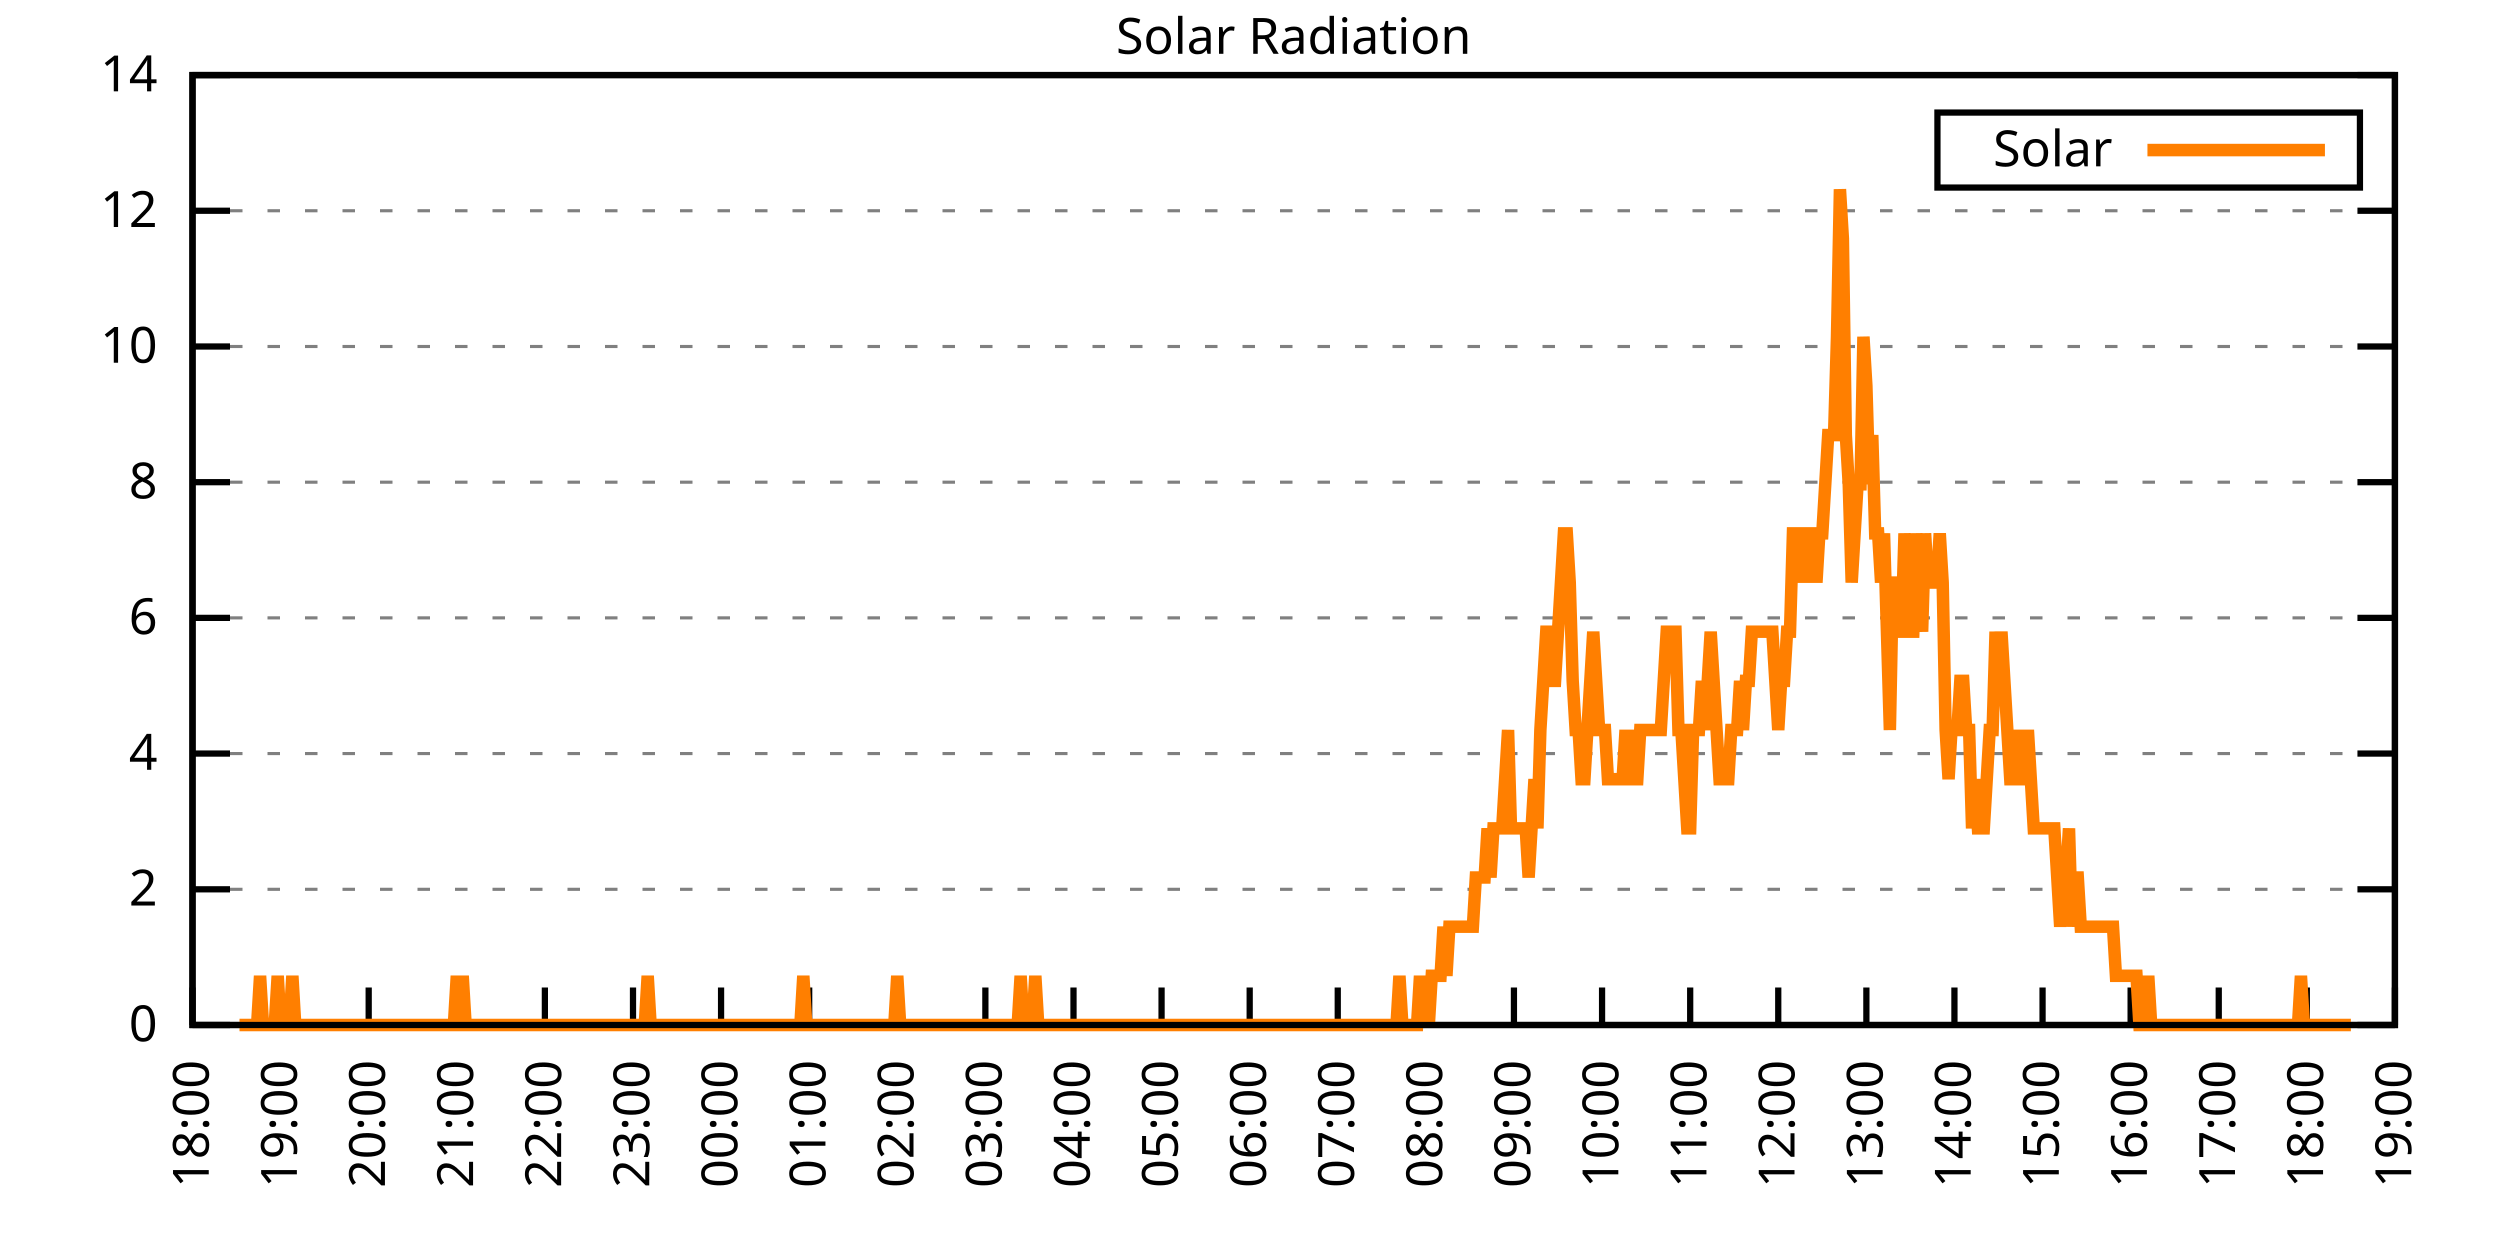
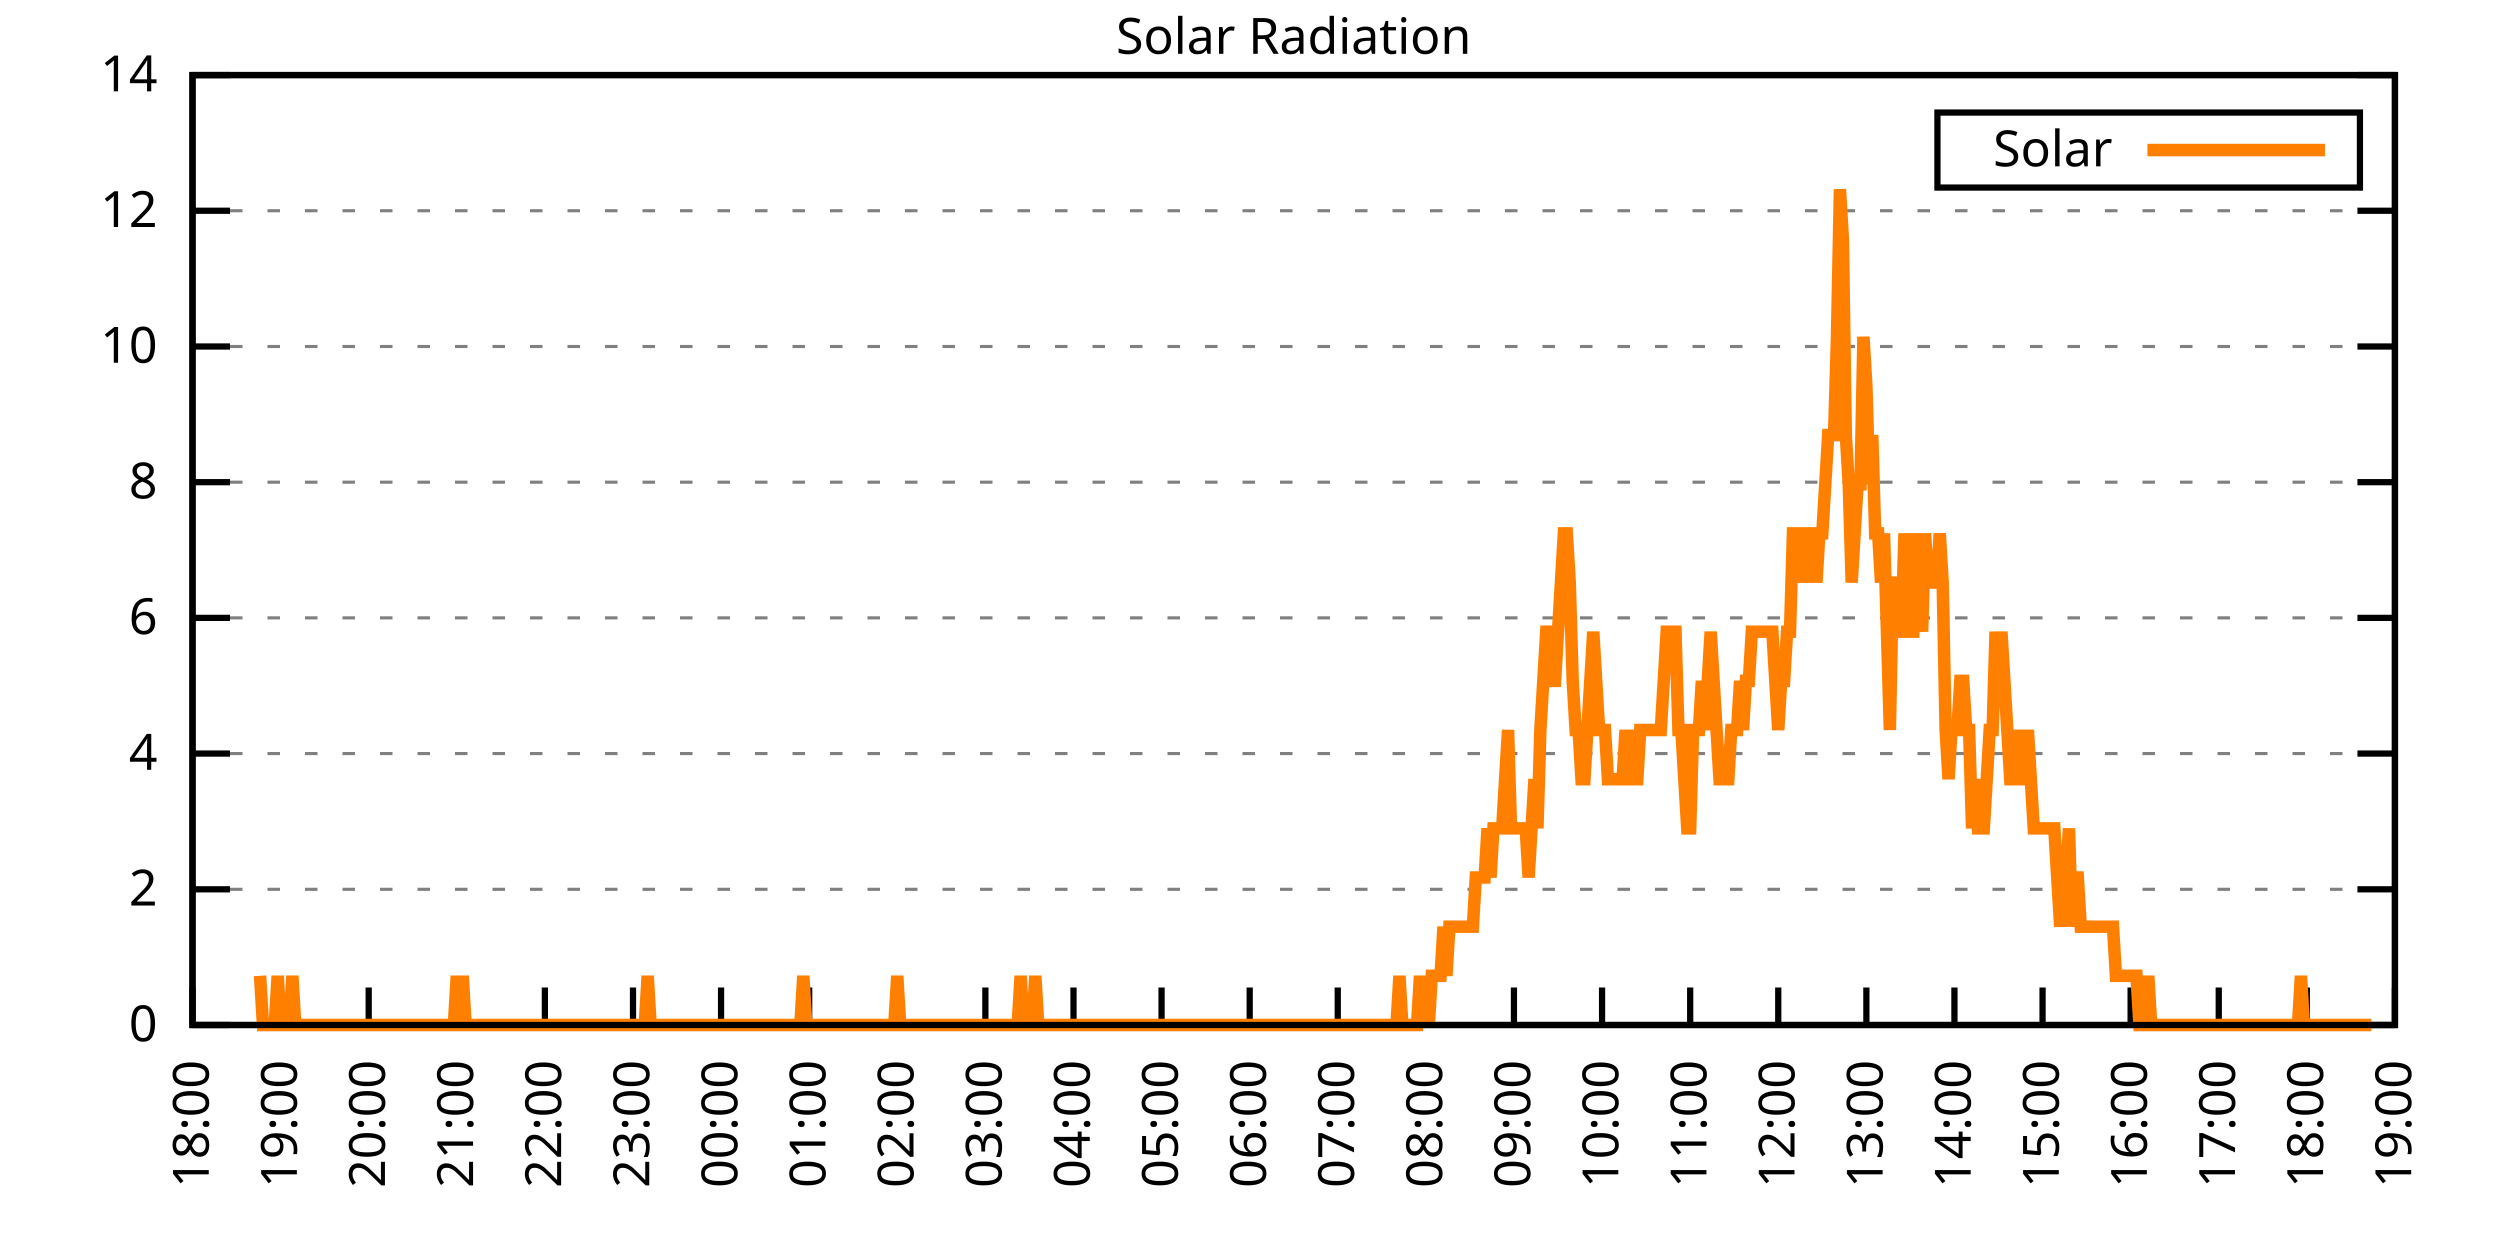
<svg xmlns="http://www.w3.org/2000/svg" xmlns:xlink="http://www.w3.org/1999/xlink" width="400" height="200" viewBox="0 0 400 200">
  <g id="gnuplot_canvas">
    <rect x="0" y="0" width="400" height="200" fill="none" />
    <defs>
      <circle id="gpDot" r="0.5" stroke-width="0.5" stroke="currentColor" />
      <path id="gpPt0" stroke-width="0.333" stroke="currentColor" d="M-1,0 h2 M0,-1 v2" />
      <path id="gpPt1" stroke-width="0.333" stroke="currentColor" d="M-1,-1 L1,1 M1,-1 L-1,1" />
      <path id="gpPt2" stroke-width="0.333" stroke="currentColor" d="M-1,0 L1,0 M0,-1 L0,1 M-1,-1 L1,1 M-1,1 L1,-1" />
      <rect id="gpPt3" stroke-width="0.333" stroke="currentColor" x="-1" y="-1" width="2" height="2" />
      <rect id="gpPt4" stroke-width="0.333" stroke="currentColor" fill="currentColor" x="-1" y="-1" width="2" height="2" />
      <circle id="gpPt5" stroke-width="0.333" stroke="currentColor" cx="0" cy="0" r="1" />
      <use xlink:href="#gpPt5" id="gpPt6" fill="currentColor" stroke="none" />
      <path id="gpPt7" stroke-width="0.333" stroke="currentColor" d="M0,-1.33 L-1.33,0.67 L1.33,0.67 z" />
      <use xlink:href="#gpPt7" id="gpPt8" fill="currentColor" stroke="none" />
      <use xlink:href="#gpPt7" id="gpPt9" stroke="currentColor" transform="rotate(180)" />
      <use xlink:href="#gpPt9" id="gpPt10" fill="currentColor" stroke="none" />
      <use xlink:href="#gpPt3" id="gpPt11" stroke="currentColor" transform="rotate(45)" />
      <use xlink:href="#gpPt11" id="gpPt12" fill="currentColor" stroke="none" />
      <path id="gpPt13" stroke-width="0.333" stroke="currentColor" d="M0,1.330 L1.265,0.411 L0.782,-1.067 L-0.782,-1.076 L-1.265,0.411 z" />
      <use xlink:href="#gpPt13" id="gpPt14" fill="currentColor" stroke="none" />
      <filter id="textbox" filterUnits="objectBoundingBox" x="0" y="0" height="1" width="1">
        <feFlood flood-color="white" flood-opacity="1" result="bgnd" />
        <feComposite in="SourceGraphic" in2="bgnd" operator="atop" />
      </filter>
      <filter id="greybox" filterUnits="objectBoundingBox" x="0" y="0" height="1" width="1">
        <feFlood flood-color="lightgrey" flood-opacity="1" result="grey" />
        <feComposite in="SourceGraphic" in2="grey" operator="atop" />
      </filter>
    </defs>
    <g fill="none" color="white" stroke="currentColor" stroke-width="1.00" stroke-linecap="butt" stroke-linejoin="miter">
</g>
    <g fill="none" color="black" stroke="currentColor" stroke-width="1.00" stroke-linecap="butt" stroke-linejoin="miter">
      <g stroke="none" shape-rendering="crispEdges">
        <polygon fill="rgb(255, 255, 255)" points="30.80,164.00 383.18,164.00 383.18,12.02 30.80,12.02 " />
      </g>
    </g>
    <g fill="none" color="black" stroke="currentColor" stroke-width="1.00" stroke-linecap="butt" stroke-linejoin="miter">
</g>
    <g fill="none" color="black" stroke="black" stroke-width="0.50" stroke-linecap="butt" stroke-linejoin="miter">
</g>
    <g fill="none" color="gray" stroke="currentColor" stroke-width="0.50" stroke-linecap="butt" stroke-linejoin="miter">
      <path stroke="gray" stroke-dasharray="2,4" class="gridline" d="M30.80,164.00 L383.19,164.00  " />
    </g>
    <g fill="none" color="gray" stroke="gray" stroke-width="1.00" stroke-linecap="butt" stroke-linejoin="miter">
</g>
    <g fill="none" color="black" stroke="currentColor" stroke-width="1.00" stroke-linecap="butt" stroke-linejoin="miter">
      <path stroke="black" d="M30.80,164.00 L36.80,164.00 M383.19,164.00 L377.19,164.00  " />
      <g transform="translate(25.20,166.60)" stroke="none" fill="black" font-family="Sans" font-size="8.00" text-anchor="end">
        <text>
          <tspan font-family="Sans"> 0</tspan>
        </text>
      </g>
    </g>
    <g fill="none" color="black" stroke="currentColor" stroke-width="1.00" stroke-linecap="butt" stroke-linejoin="miter">
</g>
    <g fill="none" color="black" stroke="black" stroke-width="0.50" stroke-linecap="butt" stroke-linejoin="miter">
</g>
    <g fill="none" color="gray" stroke="currentColor" stroke-width="0.50" stroke-linecap="butt" stroke-linejoin="miter">
      <path stroke="gray" stroke-dasharray="2,4" class="gridline" d="M30.80,142.29 L383.19,142.29  " />
    </g>
    <g fill="none" color="gray" stroke="gray" stroke-width="1.00" stroke-linecap="butt" stroke-linejoin="miter">
</g>
    <g fill="none" color="black" stroke="currentColor" stroke-width="1.00" stroke-linecap="butt" stroke-linejoin="miter">
      <path stroke="black" d="M30.80,142.29 L36.80,142.29 M383.19,142.29 L377.19,142.29  " />
      <g transform="translate(25.20,144.89)" stroke="none" fill="black" font-family="Sans" font-size="8.00" text-anchor="end">
        <text>
          <tspan font-family="Sans"> 2</tspan>
        </text>
      </g>
    </g>
    <g fill="none" color="black" stroke="currentColor" stroke-width="1.00" stroke-linecap="butt" stroke-linejoin="miter">
</g>
    <g fill="none" color="black" stroke="black" stroke-width="0.50" stroke-linecap="butt" stroke-linejoin="miter">
</g>
    <g fill="none" color="gray" stroke="currentColor" stroke-width="0.50" stroke-linecap="butt" stroke-linejoin="miter">
      <path stroke="gray" stroke-dasharray="2,4" class="gridline" d="M30.80,120.57 L383.19,120.57  " />
    </g>
    <g fill="none" color="gray" stroke="gray" stroke-width="1.00" stroke-linecap="butt" stroke-linejoin="miter">
</g>
    <g fill="none" color="black" stroke="currentColor" stroke-width="1.00" stroke-linecap="butt" stroke-linejoin="miter">
      <path stroke="black" d="M30.80,120.57 L36.80,120.57 M383.19,120.57 L377.19,120.57  " />
      <g transform="translate(25.20,123.17)" stroke="none" fill="black" font-family="Sans" font-size="8.00" text-anchor="end">
        <text>
          <tspan font-family="Sans"> 4</tspan>
        </text>
      </g>
    </g>
    <g fill="none" color="black" stroke="currentColor" stroke-width="1.00" stroke-linecap="butt" stroke-linejoin="miter">
</g>
    <g fill="none" color="black" stroke="black" stroke-width="0.50" stroke-linecap="butt" stroke-linejoin="miter">
</g>
    <g fill="none" color="gray" stroke="currentColor" stroke-width="0.50" stroke-linecap="butt" stroke-linejoin="miter">
      <path stroke="gray" stroke-dasharray="2,4" class="gridline" d="M30.80,98.86 L383.19,98.86  " />
    </g>
    <g fill="none" color="gray" stroke="gray" stroke-width="1.00" stroke-linecap="butt" stroke-linejoin="miter">
</g>
    <g fill="none" color="black" stroke="currentColor" stroke-width="1.00" stroke-linecap="butt" stroke-linejoin="miter">
      <path stroke="black" d="M30.80,98.86 L36.80,98.86 M383.19,98.86 L377.19,98.86  " />
      <g transform="translate(25.20,101.46)" stroke="none" fill="black" font-family="Sans" font-size="8.00" text-anchor="end">
        <text>
          <tspan font-family="Sans"> 6</tspan>
        </text>
      </g>
    </g>
    <g fill="none" color="black" stroke="currentColor" stroke-width="1.00" stroke-linecap="butt" stroke-linejoin="miter">
</g>
    <g fill="none" color="black" stroke="black" stroke-width="0.50" stroke-linecap="butt" stroke-linejoin="miter">
</g>
    <g fill="none" color="gray" stroke="currentColor" stroke-width="0.50" stroke-linecap="butt" stroke-linejoin="miter">
      <path stroke="gray" stroke-dasharray="2,4" class="gridline" d="M30.80,77.15 L383.19,77.15  " />
    </g>
    <g fill="none" color="gray" stroke="gray" stroke-width="1.00" stroke-linecap="butt" stroke-linejoin="miter">
</g>
    <g fill="none" color="black" stroke="currentColor" stroke-width="1.00" stroke-linecap="butt" stroke-linejoin="miter">
      <path stroke="black" d="M30.80,77.15 L36.80,77.15 M383.19,77.15 L377.19,77.15  " />
      <g transform="translate(25.20,79.75)" stroke="none" fill="black" font-family="Sans" font-size="8.00" text-anchor="end">
        <text>
          <tspan font-family="Sans"> 8</tspan>
        </text>
      </g>
    </g>
    <g fill="none" color="black" stroke="currentColor" stroke-width="1.00" stroke-linecap="butt" stroke-linejoin="miter">
</g>
    <g fill="none" color="black" stroke="black" stroke-width="0.50" stroke-linecap="butt" stroke-linejoin="miter">
</g>
    <g fill="none" color="gray" stroke="currentColor" stroke-width="0.50" stroke-linecap="butt" stroke-linejoin="miter">
      <path stroke="gray" stroke-dasharray="2,4" class="gridline" d="M30.80,55.44 L383.19,55.44  " />
    </g>
    <g fill="none" color="gray" stroke="gray" stroke-width="1.00" stroke-linecap="butt" stroke-linejoin="miter">
</g>
    <g fill="none" color="black" stroke="currentColor" stroke-width="1.00" stroke-linecap="butt" stroke-linejoin="miter">
      <path stroke="black" d="M30.80,55.44 L36.80,55.44 M383.19,55.44 L377.19,55.44  " />
      <g transform="translate(25.20,58.04)" stroke="none" fill="black" font-family="Sans" font-size="8.00" text-anchor="end">
        <text>
          <tspan font-family="Sans"> 10</tspan>
        </text>
      </g>
    </g>
    <g fill="none" color="black" stroke="currentColor" stroke-width="1.00" stroke-linecap="butt" stroke-linejoin="miter">
</g>
    <g fill="none" color="black" stroke="black" stroke-width="0.50" stroke-linecap="butt" stroke-linejoin="miter">
</g>
    <g fill="none" color="gray" stroke="currentColor" stroke-width="0.50" stroke-linecap="butt" stroke-linejoin="miter">
      <path stroke="gray" stroke-dasharray="2,4" class="gridline" d="M30.80,33.72 L383.19,33.72  " />
    </g>
    <g fill="none" color="gray" stroke="gray" stroke-width="1.00" stroke-linecap="butt" stroke-linejoin="miter">
</g>
    <g fill="none" color="black" stroke="currentColor" stroke-width="1.00" stroke-linecap="butt" stroke-linejoin="miter">
      <path stroke="black" d="M30.80,33.72 L36.80,33.72 M383.19,33.72 L377.19,33.72  " />
      <g transform="translate(25.20,36.32)" stroke="none" fill="black" font-family="Sans" font-size="8.00" text-anchor="end">
        <text>
          <tspan font-family="Sans"> 12</tspan>
        </text>
      </g>
    </g>
    <g fill="none" color="black" stroke="currentColor" stroke-width="1.00" stroke-linecap="butt" stroke-linejoin="miter">
</g>
    <g fill="none" color="black" stroke="black" stroke-width="0.50" stroke-linecap="butt" stroke-linejoin="miter">
</g>
    <g fill="none" color="gray" stroke="currentColor" stroke-width="0.50" stroke-linecap="butt" stroke-linejoin="miter">
      <path stroke="gray" stroke-dasharray="2,4" class="gridline" d="M30.80,12.01 L383.19,12.01  " />
    </g>
    <g fill="none" color="gray" stroke="gray" stroke-width="1.00" stroke-linecap="butt" stroke-linejoin="miter">
</g>
    <g fill="none" color="black" stroke="currentColor" stroke-width="1.00" stroke-linecap="butt" stroke-linejoin="miter">
      <path stroke="black" d="M30.80,12.01 L36.80,12.01 M383.19,12.01 L377.19,12.01  " />
      <g transform="translate(25.20,14.61)" stroke="none" fill="black" font-family="Sans" font-size="8.00" text-anchor="end">
        <text>
          <tspan font-family="Sans"> 14</tspan>
        </text>
      </g>
    </g>
    <g fill="none" color="black" stroke="currentColor" stroke-width="1.00" stroke-linecap="butt" stroke-linejoin="miter">
      <path stroke="black" d="M30.80,164.00 L30.80,158.00  " />
      <g transform="translate(33.40,169.60) rotate(270.00)" stroke="none" fill="black" font-family="Sans" font-size="8.00" text-anchor="end">
        <text>
          <tspan font-family="Sans">18:00</tspan>
        </text>
      </g>
    </g>
    <g fill="none" color="black" stroke="currentColor" stroke-width="1.00" stroke-linecap="butt" stroke-linejoin="miter">
      <path stroke="black" d="M44.90,164.00 L44.90,158.00  " />
      <g transform="translate(47.50,169.60) rotate(270.00)" stroke="none" fill="black" font-family="Sans" font-size="8.00" text-anchor="end">
        <text>
          <tspan font-family="Sans">19:00</tspan>
        </text>
      </g>
    </g>
    <g fill="none" color="black" stroke="currentColor" stroke-width="1.00" stroke-linecap="butt" stroke-linejoin="miter">
      <path stroke="black" d="M58.99,164.00 L58.99,158.00  " />
      <g transform="translate(61.59,169.60) rotate(270.00)" stroke="none" fill="black" font-family="Sans" font-size="8.00" text-anchor="end">
        <text>
          <tspan font-family="Sans">20:00</tspan>
        </text>
      </g>
    </g>
    <g fill="none" color="black" stroke="currentColor" stroke-width="1.00" stroke-linecap="butt" stroke-linejoin="miter">
      <path stroke="black" d="M73.09,164.00 L73.09,158.00  " />
      <g transform="translate(75.69,169.60) rotate(270.00)" stroke="none" fill="black" font-family="Sans" font-size="8.00" text-anchor="end">
        <text>
          <tspan font-family="Sans">21:00</tspan>
        </text>
      </g>
    </g>
    <g fill="none" color="black" stroke="currentColor" stroke-width="1.00" stroke-linecap="butt" stroke-linejoin="miter">
      <path stroke="black" d="M87.18,164.00 L87.18,158.00  " />
      <g transform="translate(89.78,169.60) rotate(270.00)" stroke="none" fill="black" font-family="Sans" font-size="8.00" text-anchor="end">
        <text>
          <tspan font-family="Sans">22:00</tspan>
        </text>
      </g>
    </g>
    <g fill="none" color="black" stroke="currentColor" stroke-width="1.00" stroke-linecap="butt" stroke-linejoin="miter">
      <path stroke="black" d="M101.28,164.00 L101.28,158.00  " />
      <g transform="translate(103.88,169.60) rotate(270.00)" stroke="none" fill="black" font-family="Sans" font-size="8.00" text-anchor="end">
        <text>
          <tspan font-family="Sans">23:00</tspan>
        </text>
      </g>
    </g>
    <g fill="none" color="black" stroke="currentColor" stroke-width="1.00" stroke-linecap="butt" stroke-linejoin="miter">
      <path stroke="black" d="M115.37,164.00 L115.37,158.00  " />
      <g transform="translate(117.97,169.60) rotate(270.00)" stroke="none" fill="black" font-family="Sans" font-size="8.00" text-anchor="end">
        <text>
          <tspan font-family="Sans">00:00</tspan>
        </text>
      </g>
    </g>
    <g fill="none" color="black" stroke="currentColor" stroke-width="1.00" stroke-linecap="butt" stroke-linejoin="miter">
      <path stroke="black" d="M129.47,164.00 L129.47,158.00  " />
      <g transform="translate(132.07,169.60) rotate(270.00)" stroke="none" fill="black" font-family="Sans" font-size="8.00" text-anchor="end">
        <text>
          <tspan font-family="Sans">01:00</tspan>
        </text>
      </g>
    </g>
    <g fill="none" color="black" stroke="currentColor" stroke-width="1.00" stroke-linecap="butt" stroke-linejoin="miter">
      <path stroke="black" d="M143.56,164.00 L143.56,158.00  " />
      <g transform="translate(146.16,169.60) rotate(270.00)" stroke="none" fill="black" font-family="Sans" font-size="8.00" text-anchor="end">
        <text>
          <tspan font-family="Sans">02:00</tspan>
        </text>
      </g>
    </g>
    <g fill="none" color="black" stroke="currentColor" stroke-width="1.00" stroke-linecap="butt" stroke-linejoin="miter">
      <path stroke="black" d="M157.66,164.00 L157.66,158.00  " />
      <g transform="translate(160.26,169.60) rotate(270.00)" stroke="none" fill="black" font-family="Sans" font-size="8.00" text-anchor="end">
        <text>
          <tspan font-family="Sans">03:00</tspan>
        </text>
      </g>
    </g>
    <g fill="none" color="black" stroke="currentColor" stroke-width="1.00" stroke-linecap="butt" stroke-linejoin="miter">
      <path stroke="black" d="M171.76,164.00 L171.76,158.00  " />
      <g transform="translate(174.36,169.60) rotate(270.00)" stroke="none" fill="black" font-family="Sans" font-size="8.00" text-anchor="end">
        <text>
          <tspan font-family="Sans">04:00</tspan>
        </text>
      </g>
    </g>
    <g fill="none" color="black" stroke="currentColor" stroke-width="1.00" stroke-linecap="butt" stroke-linejoin="miter">
      <path stroke="black" d="M185.85,164.00 L185.85,158.00  " />
      <g transform="translate(188.45,169.60) rotate(270.00)" stroke="none" fill="black" font-family="Sans" font-size="8.00" text-anchor="end">
        <text>
          <tspan font-family="Sans">05:00</tspan>
        </text>
      </g>
    </g>
    <g fill="none" color="black" stroke="currentColor" stroke-width="1.00" stroke-linecap="butt" stroke-linejoin="miter">
      <path stroke="black" d="M199.95,164.00 L199.95,158.00  " />
      <g transform="translate(202.55,169.60) rotate(270.00)" stroke="none" fill="black" font-family="Sans" font-size="8.00" text-anchor="end">
        <text>
          <tspan font-family="Sans">06:00</tspan>
        </text>
      </g>
    </g>
    <g fill="none" color="black" stroke="currentColor" stroke-width="1.00" stroke-linecap="butt" stroke-linejoin="miter">
      <path stroke="black" d="M214.04,164.00 L214.04,158.00  " />
      <g transform="translate(216.64,169.60) rotate(270.00)" stroke="none" fill="black" font-family="Sans" font-size="8.00" text-anchor="end">
        <text>
          <tspan font-family="Sans">07:00</tspan>
        </text>
      </g>
    </g>
    <g fill="none" color="black" stroke="currentColor" stroke-width="1.00" stroke-linecap="butt" stroke-linejoin="miter">
      <path stroke="black" d="M228.14,164.00 L228.14,158.00  " />
      <g transform="translate(230.74,169.60) rotate(270.00)" stroke="none" fill="black" font-family="Sans" font-size="8.00" text-anchor="end">
        <text>
          <tspan font-family="Sans">08:00</tspan>
        </text>
      </g>
    </g>
    <g fill="none" color="black" stroke="currentColor" stroke-width="1.00" stroke-linecap="butt" stroke-linejoin="miter">
      <path stroke="black" d="M242.23,164.00 L242.23,158.00  " />
      <g transform="translate(244.83,169.60) rotate(270.00)" stroke="none" fill="black" font-family="Sans" font-size="8.00" text-anchor="end">
        <text>
          <tspan font-family="Sans">09:00</tspan>
        </text>
      </g>
    </g>
    <g fill="none" color="black" stroke="currentColor" stroke-width="1.00" stroke-linecap="butt" stroke-linejoin="miter">
      <path stroke="black" d="M256.33,164.00 L256.33,158.00  " />
      <g transform="translate(258.93,169.60) rotate(270.00)" stroke="none" fill="black" font-family="Sans" font-size="8.00" text-anchor="end">
        <text>
          <tspan font-family="Sans">10:00</tspan>
        </text>
      </g>
    </g>
    <g fill="none" color="black" stroke="currentColor" stroke-width="1.00" stroke-linecap="butt" stroke-linejoin="miter">
      <path stroke="black" d="M270.43,164.00 L270.43,158.00  " />
      <g transform="translate(273.03,169.60) rotate(270.00)" stroke="none" fill="black" font-family="Sans" font-size="8.00" text-anchor="end">
        <text>
          <tspan font-family="Sans">11:00</tspan>
        </text>
      </g>
    </g>
    <g fill="none" color="black" stroke="currentColor" stroke-width="1.00" stroke-linecap="butt" stroke-linejoin="miter">
      <path stroke="black" d="M284.52,164.00 L284.52,158.00  " />
      <g transform="translate(287.12,169.60) rotate(270.00)" stroke="none" fill="black" font-family="Sans" font-size="8.00" text-anchor="end">
        <text>
          <tspan font-family="Sans">12:00</tspan>
        </text>
      </g>
    </g>
    <g fill="none" color="black" stroke="currentColor" stroke-width="1.00" stroke-linecap="butt" stroke-linejoin="miter">
      <path stroke="black" d="M298.62,164.00 L298.62,158.00  " />
      <g transform="translate(301.22,169.60) rotate(270.00)" stroke="none" fill="black" font-family="Sans" font-size="8.00" text-anchor="end">
        <text>
          <tspan font-family="Sans">13:00</tspan>
        </text>
      </g>
    </g>
    <g fill="none" color="black" stroke="currentColor" stroke-width="1.00" stroke-linecap="butt" stroke-linejoin="miter">
      <path stroke="black" d="M312.71,164.00 L312.71,158.00  " />
      <g transform="translate(315.31,169.60) rotate(270.00)" stroke="none" fill="black" font-family="Sans" font-size="8.00" text-anchor="end">
        <text>
          <tspan font-family="Sans">14:00</tspan>
        </text>
      </g>
    </g>
    <g fill="none" color="black" stroke="currentColor" stroke-width="1.00" stroke-linecap="butt" stroke-linejoin="miter">
      <path stroke="black" d="M326.81,164.00 L326.81,158.00  " />
      <g transform="translate(329.41,169.60) rotate(270.00)" stroke="none" fill="black" font-family="Sans" font-size="8.00" text-anchor="end">
        <text>
          <tspan font-family="Sans">15:00</tspan>
        </text>
      </g>
    </g>
    <g fill="none" color="black" stroke="currentColor" stroke-width="1.00" stroke-linecap="butt" stroke-linejoin="miter">
      <path stroke="black" d="M340.90,164.00 L340.90,158.00  " />
      <g transform="translate(343.50,169.60) rotate(270.00)" stroke="none" fill="black" font-family="Sans" font-size="8.00" text-anchor="end">
        <text>
          <tspan font-family="Sans">16:00</tspan>
        </text>
      </g>
    </g>
    <g fill="none" color="black" stroke="currentColor" stroke-width="1.00" stroke-linecap="butt" stroke-linejoin="miter">
      <path stroke="black" d="M355.00,164.00 L355.00,158.00  " />
      <g transform="translate(357.60,169.60) rotate(270.00)" stroke="none" fill="black" font-family="Sans" font-size="8.00" text-anchor="end">
        <text>
          <tspan font-family="Sans">17:00</tspan>
        </text>
      </g>
    </g>
    <g fill="none" color="black" stroke="currentColor" stroke-width="1.00" stroke-linecap="butt" stroke-linejoin="miter">
      <path stroke="black" d="M369.09,164.00 L369.09,158.00  " />
      <g transform="translate(371.69,169.60) rotate(270.00)" stroke="none" fill="black" font-family="Sans" font-size="8.00" text-anchor="end">
        <text>
          <tspan font-family="Sans">18:00</tspan>
        </text>
      </g>
    </g>
    <g fill="none" color="black" stroke="currentColor" stroke-width="1.00" stroke-linecap="butt" stroke-linejoin="miter">
      <path stroke="black" d="M383.19,164.00 L383.19,158.00  " />
      <g transform="translate(385.79,169.60) rotate(270.00)" stroke="none" fill="black" font-family="Sans" font-size="8.00" text-anchor="end">
        <text>
          <tspan font-family="Sans">19:00</tspan>
        </text>
      </g>
    </g>
    <g fill="none" color="black" stroke="currentColor" stroke-width="1.00" stroke-linecap="butt" stroke-linejoin="miter">
</g>
    <g fill="none" color="black" stroke="currentColor" stroke-width="1.00" stroke-linecap="butt" stroke-linejoin="miter">
      <path stroke="black" d="M30.80,12.01 L30.80,164.00 L383.19,164.00 L383.19,12.01 L30.80,12.01 Z  " />
    </g>
    <g fill="none" color="black" stroke="currentColor" stroke-width="1.00" stroke-linecap="butt" stroke-linejoin="miter">
</g>
    <g fill="none" color="black" stroke="currentColor" stroke-width="1.00" stroke-linecap="butt" stroke-linejoin="miter">
      <path stroke="black" d="M309.99,30.01 L309.99,18.01 L377.59,18.01 L377.59,30.01 L309.99,30.01 Z  " />
    </g>
    <g id="Solar_Radiation_plot_1">
      <g fill="none" color="white" stroke="black" stroke-width="2.00" stroke-linecap="butt" stroke-linejoin="miter">
</g>
      <g fill="none" color="black" stroke="currentColor" stroke-width="2.00" stroke-linecap="butt" stroke-linejoin="miter">
        <g transform="translate(337.99,26.61)" stroke="none" fill="black" font-family="Sans" font-size="8.00" text-anchor="end">
          <text>
            <tspan font-family="Sans">Solar</tspan>
          </text>
        </g>
      </g>
      <g fill="none" color="black" stroke="currentColor" stroke-width="2.00" stroke-linecap="butt" stroke-linejoin="miter">
-         <path stroke="rgb(255, 127,   0)" d="M343.59,24.01 L371.99,24.01 M38.32,164.00 L38.79,164.00 L39.26,164.00 L39.73,164.00 L40.20,164.00 L40.67,164.00   L41.14,164.00 L41.61,156.13 L42.08,164.00 L42.55,164.00 L43.02,164.00 L43.49,164.00 L43.96,164.00 L44.43,156.13   L44.90,164.00 L45.37,164.00 L45.84,164.00 L46.31,164.00 L46.78,156.13 L47.24,164.00 L47.71,164.00 L48.18,164.00   L48.65,164.00 L49.12,164.00 L49.59,164.00 L50.06,164.00 L50.53,164.00 L51.00,164.00 L51.47,164.00 L51.94,164.00   L52.41,164.00 L52.88,164.00 L53.35,164.00 L53.82,164.00 L54.29,164.00 L54.76,164.00 L55.23,164.00 L55.70,164.00   L56.17,164.00 L56.64,164.00 L57.11,164.00 L57.58,164.00 L58.05,164.00 L58.52,164.00 L58.99,164.00 L59.46,164.00   L59.93,164.00 L60.40,164.00 L60.87,164.00 L61.34,164.00 L61.81,164.00 L62.28,164.00 L62.75,164.00 L63.22,164.00   L63.69,164.00 L64.16,164.00 L64.63,164.00 L65.10,164.00 L65.57,164.00 L66.04,164.00 L66.51,164.00 L66.98,164.00   L67.45,164.00 L67.92,164.00 L68.39,164.00 L68.86,164.00 L69.33,164.00 L69.80,164.00 L70.27,164.00 L70.74,164.00   L71.21,164.00 L71.68,164.00 L72.15,164.00 L72.62,164.00 L73.09,156.13 L73.56,164.00 L74.03,156.13 L74.50,164.00   L74.97,164.00 L75.44,164.00 L75.91,164.00 L76.38,164.00 L76.85,164.00 L77.32,164.00 L77.79,164.00 L78.26,164.00   L78.73,164.00 L79.19,164.00 L79.66,164.00 L80.13,164.00 L80.60,164.00 L81.07,164.00 L81.54,164.00 L82.01,164.00   L82.48,164.00 L82.95,164.00 L83.42,164.00 L83.89,164.00 L84.36,164.00 L84.83,164.00 L85.30,164.00 L85.77,164.00   L86.24,164.00 L86.71,164.00 L87.18,164.00 L87.65,164.00 L88.12,164.00 L88.59,164.00 L89.06,164.00 L89.53,164.00   L90.00,164.00 L90.47,164.00 L90.94,164.00 L91.41,164.00 L91.88,164.00 L92.35,164.00 L92.82,164.00 L93.29,164.00   L93.76,164.00 L94.23,164.00 L94.70,164.00 L95.17,164.00 L95.64,164.00 L96.11,164.00 L96.58,164.00 L97.05,164.00   L97.52,164.00 L97.99,164.00 L98.46,164.00 L98.93,164.00 L99.40,164.00 L99.87,164.00 L100.34,164.00 L100.81,164.00   L101.28,164.00 L101.75,164.00 L102.22,164.00 L102.69,164.00 L103.16,164.00 L103.63,156.13 L104.10,164.00 L104.57,164.00   L105.04,164.00 L105.51,164.00 L105.98,164.00 L106.45,164.00 L106.92,164.00 L107.39,164.00 L107.86,164.00 L108.33,164.00   L108.80,164.00 L109.27,164.00 L109.74,164.00 L110.21,164.00 L110.68,164.00 L111.14,164.00 L111.61,164.00 L112.08,164.00   L112.55,164.00 L113.02,164.00 L113.49,164.00 L113.96,164.00 L114.43,164.00 L114.90,164.00 L115.37,164.00 L115.84,164.00   L116.31,164.00 L116.78,164.00 L117.25,164.00 L117.72,164.00 L118.19,164.00 L118.66,164.00 L119.13,164.00 L119.60,164.00   L120.07,164.00 L120.54,164.00 L121.01,164.00 L121.48,164.00 L121.95,164.00 L122.42,164.00 L122.89,164.00 L123.36,164.00   L123.83,164.00 L124.30,164.00 L124.77,164.00 L125.24,164.00 L125.71,164.00 L126.18,164.00 L126.65,164.00 L127.12,164.00   L127.59,164.00 L128.06,164.00 L128.53,156.13 L129.00,164.00 L129.47,164.00 L129.94,164.00 L130.41,164.00 L130.88,164.00   L131.35,164.00 L131.82,164.00 L132.29,164.00 L132.76,164.00 L133.23,164.00 L133.70,164.00 L134.17,164.00 L134.64,164.00   L135.11,164.00 L135.58,164.00 L136.05,164.00 L136.52,164.00 L136.99,164.00 L137.46,164.00 L137.93,164.00 L138.40,164.00   L138.87,164.00 L139.34,164.00 L139.81,164.00 L140.28,164.00 L140.75,164.00 L141.22,164.00 L141.69,164.00 L142.16,164.00   L142.63,164.00 L143.09,164.00 L143.56,156.13 L144.03,164.00 L144.50,164.00 L144.97,164.00 L145.44,164.00 L145.91,164.00   L146.38,164.00 L146.85,164.00 L147.32,164.00 L147.79,164.00 L148.26,164.00 L148.73,164.00 L149.20,164.00 L149.67,164.00   L150.14,164.00 L150.61,164.00 L151.08,164.00 L151.55,164.00 L152.02,164.00 L152.49,164.00 L152.96,164.00 L153.43,164.00   L153.90,164.00 L154.37,164.00 L154.84,164.00 L155.31,164.00 L155.78,164.00 L156.25,164.00 L156.72,164.00 L157.19,164.00   L157.66,164.00 L158.13,164.00 L158.60,164.00 L159.07,164.00 L159.54,164.00 L160.01,164.00 L160.48,164.00 L160.95,164.00   L161.42,164.00 L161.89,164.00 L162.36,164.00 L162.83,164.00 L163.30,156.13 L163.77,164.00 L164.24,164.00 L164.71,164.00   L165.18,164.00 L165.65,156.13 L166.12,164.00 L166.59,164.00 L167.06,164.00 L167.53,164.00 L168.00,164.00 L168.47,164.00   L168.94,164.00 L169.41,164.00 L169.88,164.00 L170.35,164.00 L170.82,164.00 L171.29,164.00 L171.76,164.00 L172.23,164.00   L172.70,164.00 L173.17,164.00 L173.64,164.00 L174.11,164.00 L174.58,164.00 L175.04,164.00 L175.51,164.00 L175.98,164.00   L176.45,164.00 L176.92,164.00 L177.39,164.00 L177.86,164.00 L178.33,164.00 L178.80,164.00 L179.27,164.00 L179.74,164.00   L180.21,164.00 L180.68,164.00 L181.15,164.00 L181.62,164.00 L182.09,164.00 L182.56,164.00 L183.03,164.00 L183.50,164.00   L183.97,164.00 L184.44,164.00 L184.91,164.00 L185.38,164.00 L185.85,164.00 L186.32,164.00 L186.79,164.00 L187.26,164.00   L187.73,164.00 L188.20,164.00 L188.67,164.00 L189.14,164.00 L189.61,164.00 L190.08,164.00 L190.55,164.00 L191.02,164.00   L191.49,164.00 L191.96,164.00 L192.43,164.00 L192.90,164.00 L193.37,164.00 L193.84,164.00 L194.31,164.00 L194.78,164.00   L195.25,164.00 L195.72,164.00 L196.19,164.00 L196.66,164.00 L197.13,164.00 L197.60,164.00 L198.07,164.00 L198.54,164.00   L199.01,164.00 L199.48,164.00 L199.95,164.00 L200.42,164.00 L200.89,164.00 L201.36,164.00 L201.83,164.00 L202.30,164.00   L202.77,164.00 L203.24,164.00 L203.71,164.00 L204.18,164.00 L204.65,164.00 L205.12,164.00 L205.59,164.00 L206.06,164.00   L206.53,164.00 L207.00,164.00 L207.46,164.00 L207.93,164.00 L208.40,164.00 L208.87,164.00 L209.34,164.00 L209.81,164.00   L210.28,164.00 L210.75,164.00 L211.22,164.00 L211.69,164.00 L212.16,164.00 L212.63,164.00 L213.10,164.00 L213.57,164.00   L214.04,164.00 L214.51,164.00 L214.98,164.00 L215.45,164.00 L215.92,164.00 L216.39,164.00 L216.86,164.00 L217.33,164.00   L217.80,164.00 L218.27,164.00 L218.74,164.00 L219.21,164.00 L219.68,164.00 L220.15,164.00 L220.62,164.00 L221.09,164.00   L221.56,164.00 L222.03,164.00 L222.50,164.00 L222.97,164.00 L223.44,164.00 L223.91,156.13 L224.38,164.00 L224.85,164.00   L225.32,164.00 L225.79,164.00 L226.26,164.00 L226.73,164.00 L227.20,156.13 L227.67,164.00 L228.14,156.13 L228.61,164.00   L229.08,156.13 L229.55,156.13 L230.02,156.13 L230.49,156.13 L230.96,148.27 L231.43,156.13 L231.90,148.27 L232.37,148.27   L232.84,148.27 L233.31,148.27 L233.78,148.27 L234.25,148.27 L234.72,148.27 L235.19,148.27 L235.66,148.27 L236.13,140.40   L236.60,140.40 L237.07,140.40 L237.54,140.40 L238.01,132.54 L238.48,140.40 L238.95,132.54 L239.41,132.54 L239.88,132.54   L240.35,132.54 L240.82,124.67 L241.29,116.80 L241.76,132.54 L242.23,132.54 L242.70,132.54 L243.17,132.54 L243.64,132.54   L244.11,132.54 L244.58,140.40 L245.05,132.54 L245.52,124.67 L245.99,132.54 L246.46,116.80 L246.93,108.94 L247.40,101.07   L247.87,101.07 L248.34,108.94 L248.81,108.94 L249.28,101.07 L249.75,93.21 L250.22,85.34 L250.69,85.34 L251.16,93.21   L251.63,108.94 L252.10,116.80 L252.57,116.80 L253.04,124.67 L253.51,124.67 L253.98,116.80 L254.45,108.94 L254.92,101.07   L255.39,108.94 L255.86,116.80 L256.33,116.80 L256.80,116.80 L257.27,124.67 L257.74,124.67 L258.21,124.67 L258.68,124.67   L259.15,124.67 L259.62,124.67 L260.09,116.80 L260.56,124.67 L261.03,116.80 L261.50,124.67 L261.97,124.67 L262.44,116.80   L262.91,116.80 L263.38,116.80 L263.85,116.80 L264.32,116.80 L264.79,116.80 L265.26,116.80 L265.73,116.80 L266.20,108.94   L266.67,101.07 L267.14,101.07 L267.61,101.07 L268.08,101.07 L268.55,116.80 L269.02,116.80 L269.49,124.67 L269.96,132.54   L270.43,132.54 L270.90,116.80 L271.36,116.80 L271.83,116.80 L272.30,108.94 L272.77,116.80 L273.24,108.94 L273.71,101.07   L274.18,108.94 L274.65,116.80 L275.12,124.67 L275.59,124.67 L276.06,124.67 L276.53,124.67 L277.00,116.80 L277.47,116.80   L277.94,116.80 L278.41,108.94 L278.88,116.80 L279.35,108.94 L279.82,108.94 L280.29,101.07 L280.76,101.07 L281.23,101.07   L281.70,101.07 L282.17,101.07 L282.64,101.07 L283.11,101.07 L283.58,101.07 L284.05,108.94 L284.52,116.80 L284.99,108.94   L285.46,108.94 L285.93,101.07 L286.40,101.07 L286.87,85.34 L287.34,85.34 L287.81,93.21 L288.28,85.34 L288.75,93.21   L289.22,85.34 L289.69,85.34 L290.16,85.34 L290.63,93.21 L291.10,85.34 L291.57,85.34 L292.04,77.48 L292.51,69.61   L292.98,69.61 L293.45,69.61 L293.92,53.88 L294.39,30.28 L294.86,38.15 L295.33,69.61 L295.80,77.48 L296.27,93.21   L296.74,85.34 L297.21,77.48 L297.68,77.48 L298.15,53.88 L298.62,61.74 L299.09,77.48 L299.56,69.61 L300.03,85.34   L300.50,85.34 L300.97,93.21 L301.44,85.34 L301.91,101.07 L302.38,116.80 L302.85,93.21 L303.31,93.21 L303.78,101.07   L304.25,101.07 L304.72,85.34 L305.19,93.21 L305.66,101.07 L306.13,101.07 L306.60,85.34 L307.07,93.21 L307.54,101.07   L308.01,85.34 L308.48,93.21 L308.95,93.21 L309.42,93.21 L309.89,93.21 L310.36,85.34 L310.83,93.21 L311.30,116.80   L311.77,124.67 L312.24,116.80 L312.71,116.80 L313.18,116.80 L313.65,108.94 L314.12,108.94 L314.59,116.80 L315.06,116.80   L315.53,132.54 L316.00,124.67 L316.47,132.54 L316.94,132.54 L317.41,132.54 L317.88,124.67 L318.35,116.80 L318.82,116.80   L319.29,101.07 L319.76,108.94 L320.23,101.07 L320.70,108.94 L321.17,116.80 L321.64,124.67 L322.11,124.67 L322.58,116.80   L323.05,124.67 L323.52,124.67 L323.99,124.67 L324.46,116.80 L324.93,124.67 L325.40,132.54 L325.87,132.54 L326.34,132.54   L326.81,132.54 L327.28,132.54 L327.75,132.54 L328.22,132.54 L328.69,132.54 L329.16,140.40 L329.63,148.27 L330.10,140.40   L330.57,140.40 L331.04,132.54 L331.51,148.27 L331.98,140.40 L332.45,140.40 L332.92,148.27 L333.39,148.27 L333.86,148.27   L334.33,148.27 L334.80,148.27 L335.26,148.27 L335.73,148.27 L336.20,148.27 L336.67,148.27 L337.14,148.27 L337.61,148.27   L338.08,148.27 L338.55,156.13 L339.02,156.13 L339.49,156.13 L339.96,156.13 L340.43,156.13 L340.90,156.13 L341.37,156.13   L341.84,156.13 L342.31,164.00 L342.78,164.00 L343.25,164.00 L343.72,156.13 L344.19,164.00 L344.66,164.00 L345.13,164.00   L345.60,164.00 L346.07,164.00 L346.54,164.00 L347.01,164.00 L347.48,164.00 L347.95,164.00 L348.42,164.00 L348.89,164.00   L349.36,164.00 L349.83,164.00 L350.30,164.00 L350.77,164.00 L351.24,164.00 L351.71,164.00 L352.18,164.00 L352.65,164.00   L353.12,164.00 L353.59,164.00 L354.06,164.00 L354.53,164.00 L355.00,164.00 L355.47,164.00 L355.94,164.00 L356.41,164.00   L356.88,164.00 L357.35,164.00 L357.82,164.00 L358.29,164.00 L358.76,164.00 L359.23,164.00 L359.70,164.00 L360.17,164.00   L360.64,164.00 L361.11,164.00 L361.58,164.00 L362.05,164.00 L362.52,164.00 L362.99,164.00 L363.46,164.00 L363.93,164.00   L364.40,164.00 L364.87,164.00 L365.34,164.00 L365.81,164.00 L366.28,164.00 L366.75,164.00 L367.21,164.00 L367.68,164.00   L368.15,156.13 L368.62,164.00 L369.09,164.00 L369.56,164.00 L370.03,164.00 L370.50,164.00 L370.97,164.00 L371.44,164.00   L371.91,164.00 L372.38,164.00 L372.85,164.00 L373.32,164.00 L373.79,164.00 L374.26,164.00 L374.73,164.00 L375.20,164.00   L375.67,164.00 L376.14,164.00  " />
+         <path stroke="rgb(255, 127,   0)" d="M343.59,24.01 L371.99,24.01 M41.61,156.13 L42.08,164.00 L42.55,164.00 L43.02,164.00 L43.49,164.00 L43.96,164.00   L44.43,156.13 L44.90,164.00 L45.37,164.00 L45.84,164.00 L46.31,164.00 L46.78,156.13 L47.24,164.00 L47.71,164.00   L48.18,164.00 L48.65,164.00 L49.12,164.00 L49.59,164.00 L50.06,164.00 L50.53,164.00 L51.00,164.00 L51.47,164.00   L51.94,164.00 L52.41,164.00 L52.88,164.00 L53.35,164.00 L53.82,164.00 L54.29,164.00 L54.76,164.00 L55.23,164.00   L55.70,164.00 L56.17,164.00 L56.64,164.00 L57.11,164.00 L57.58,164.00 L58.05,164.00 L58.52,164.00 L58.99,164.00   L59.46,164.00 L59.93,164.00 L60.40,164.00 L60.87,164.00 L61.34,164.00 L61.81,164.00 L62.28,164.00 L62.75,164.00   L63.22,164.00 L63.69,164.00 L64.16,164.00 L64.63,164.00 L65.10,164.00 L65.57,164.00 L66.04,164.00 L66.51,164.00   L66.98,164.00 L67.45,164.00 L67.92,164.00 L68.39,164.00 L68.86,164.00 L69.33,164.00 L69.80,164.00 L70.27,164.00   L70.74,164.00 L71.21,164.00 L71.68,164.00 L72.15,164.00 L72.62,164.00 L73.09,156.13 L73.56,164.00 L74.03,156.13   L74.50,164.00 L74.97,164.00 L75.44,164.00 L75.91,164.00 L76.38,164.00 L76.85,164.00 L77.32,164.00 L77.79,164.00   L78.26,164.00 L78.73,164.00 L79.19,164.00 L79.66,164.00 L80.13,164.00 L80.60,164.00 L81.07,164.00 L81.54,164.00   L82.01,164.00 L82.48,164.00 L82.95,164.00 L83.42,164.00 L83.89,164.00 L84.36,164.00 L84.83,164.00 L85.30,164.00   L85.77,164.00 L86.24,164.00 L86.71,164.00 L87.18,164.00 L87.65,164.00 L88.12,164.00 L88.59,164.00 L89.06,164.00   L89.53,164.00 L90.00,164.00 L90.47,164.00 L90.94,164.00 L91.41,164.00 L91.88,164.00 L92.35,164.00 L92.82,164.00   L93.29,164.00 L93.76,164.00 L94.23,164.00 L94.70,164.00 L95.17,164.00 L95.64,164.00 L96.11,164.00 L96.58,164.00   L97.05,164.00 L97.52,164.00 L97.99,164.00 L98.46,164.00 L98.93,164.00 L99.40,164.00 L99.87,164.00 L100.34,164.00   L100.81,164.00 L101.28,164.00 L101.75,164.00 L102.22,164.00 L102.69,164.00 L103.16,164.00 L103.63,156.13 L104.10,164.00   L104.57,164.00 L105.04,164.00 L105.51,164.00 L105.98,164.00 L106.45,164.00 L106.92,164.00 L107.39,164.00 L107.86,164.00   L108.33,164.00 L108.80,164.00 L109.27,164.00 L109.74,164.00 L110.21,164.00 L110.68,164.00 L111.14,164.00 L111.61,164.00   L112.08,164.00 L112.55,164.00 L113.02,164.00 L113.49,164.00 L113.96,164.00 L114.43,164.00 L114.90,164.00 L115.37,164.00   L115.84,164.00 L116.31,164.00 L116.78,164.00 L117.25,164.00 L117.72,164.00 L118.19,164.00 L118.66,164.00 L119.13,164.00   L119.60,164.00 L120.07,164.00 L120.54,164.00 L121.01,164.00 L121.48,164.00 L121.95,164.00 L122.42,164.00 L122.89,164.00   L123.36,164.00 L123.83,164.00 L124.30,164.00 L124.77,164.00 L125.24,164.00 L125.71,164.00 L126.18,164.00 L126.65,164.00   L127.12,164.00 L127.59,164.00 L128.06,164.00 L128.53,156.13 L129.00,164.00 L129.47,164.00 L129.94,164.00 L130.41,164.00   L130.88,164.00 L131.35,164.00 L131.82,164.00 L132.29,164.00 L132.76,164.00 L133.23,164.00 L133.70,164.00 L134.17,164.00   L134.64,164.00 L135.11,164.00 L135.58,164.00 L136.05,164.00 L136.52,164.00 L136.99,164.00 L137.46,164.00 L137.93,164.00   L138.40,164.00 L138.87,164.00 L139.34,164.00 L139.81,164.00 L140.28,164.00 L140.75,164.00 L141.22,164.00 L141.69,164.00   L142.16,164.00 L142.63,164.00 L143.09,164.00 L143.56,156.13 L144.03,164.00 L144.50,164.00 L144.97,164.00 L145.44,164.00   L145.91,164.00 L146.38,164.00 L146.85,164.00 L147.32,164.00 L147.79,164.00 L148.26,164.00 L148.73,164.00 L149.20,164.00   L149.67,164.00 L150.14,164.00 L150.61,164.00 L151.08,164.00 L151.55,164.00 L152.02,164.00 L152.49,164.00 L152.96,164.00   L153.43,164.00 L153.90,164.00 L154.37,164.00 L154.84,164.00 L155.31,164.00 L155.78,164.00 L156.25,164.00 L156.72,164.00   L157.19,164.00 L157.66,164.00 L158.13,164.00 L158.60,164.00 L159.07,164.00 L159.54,164.00 L160.01,164.00 L160.48,164.00   L160.95,164.00 L161.42,164.00 L161.89,164.00 L162.36,164.00 L162.83,164.00 L163.30,156.13 L163.77,164.00 L164.24,164.00   L164.71,164.00 L165.18,164.00 L165.65,156.13 L166.12,164.00 L166.59,164.00 L167.06,164.00 L167.53,164.00 L168.00,164.00   L168.47,164.00 L168.94,164.00 L169.41,164.00 L169.88,164.00 L170.35,164.00 L170.82,164.00 L171.29,164.00 L171.76,164.00   L172.23,164.00 L172.70,164.00 L173.17,164.00 L173.64,164.00 L174.11,164.00 L174.58,164.00 L175.04,164.00 L175.51,164.00   L175.98,164.00 L176.45,164.00 L176.92,164.00 L177.39,164.00 L177.86,164.00 L178.33,164.00 L178.80,164.00 L179.27,164.00   L179.74,164.00 L180.21,164.00 L180.68,164.00 L181.15,164.00 L181.62,164.00 L182.09,164.00 L182.56,164.00 L183.03,164.00   L183.50,164.00 L183.97,164.00 L184.44,164.00 L184.91,164.00 L185.38,164.00 L185.85,164.00 L186.32,164.00 L186.79,164.00   L187.26,164.00 L187.73,164.00 L188.20,164.00 L188.67,164.00 L189.14,164.00 L189.61,164.00 L190.08,164.00 L190.55,164.00   L191.02,164.00 L191.49,164.00 L191.96,164.00 L192.43,164.00 L192.90,164.00 L193.37,164.00 L193.84,164.00 L194.31,164.00   L194.78,164.00 L195.25,164.00 L195.72,164.00 L196.19,164.00 L196.66,164.00 L197.13,164.00 L197.60,164.00 L198.07,164.00   L198.54,164.00 L199.01,164.00 L199.48,164.00 L199.95,164.00 L200.42,164.00 L200.89,164.00 L201.36,164.00 L201.83,164.00   L202.30,164.00 L202.77,164.00 L203.24,164.00 L203.71,164.00 L204.18,164.00 L204.65,164.00 L205.12,164.00 L205.59,164.00   L206.06,164.00 L206.53,164.00 L207.00,164.00 L207.46,164.00 L207.93,164.00 L208.40,164.00 L208.87,164.00 L209.34,164.00   L209.81,164.00 L210.28,164.00 L210.75,164.00 L211.22,164.00 L211.69,164.00 L212.16,164.00 L212.63,164.00 L213.10,164.00   L213.57,164.00 L214.04,164.00 L214.51,164.00 L214.98,164.00 L215.45,164.00 L215.92,164.00 L216.39,164.00 L216.86,164.00   L217.33,164.00 L217.80,164.00 L218.27,164.00 L218.74,164.00 L219.21,164.00 L219.68,164.00 L220.15,164.00 L220.62,164.00   L221.09,164.00 L221.56,164.00 L222.03,164.00 L222.50,164.00 L222.97,164.00 L223.44,164.00 L223.91,156.13 L224.38,164.00   L224.85,164.00 L225.32,164.00 L225.79,164.00 L226.26,164.00 L226.73,164.00 L227.20,156.13 L227.67,164.00 L228.14,156.13   L228.61,164.00 L229.08,156.13 L229.55,156.13 L230.02,156.13 L230.49,156.13 L230.96,148.27 L231.43,156.13 L231.90,148.27   L232.37,148.27 L232.84,148.27 L233.31,148.27 L233.78,148.27 L234.25,148.27 L234.72,148.27 L235.19,148.27 L235.66,148.27   L236.13,140.40 L236.60,140.40 L237.07,140.40 L237.54,140.40 L238.01,132.54 L238.48,140.40 L238.95,132.54 L239.41,132.54   L239.88,132.54 L240.35,132.54 L240.82,124.67 L241.29,116.80 L241.76,132.54 L242.23,132.54 L242.70,132.54 L243.17,132.54   L243.64,132.54 L244.11,132.54 L244.58,140.40 L245.05,132.54 L245.52,124.67 L245.99,132.54 L246.46,116.80 L246.93,108.94   L247.40,101.07 L247.87,101.07 L248.34,108.94 L248.81,108.94 L249.28,101.07 L249.75,93.21 L250.22,85.34 L250.69,85.34   L251.16,93.21 L251.63,108.94 L252.10,116.80 L252.57,116.80 L253.04,124.67 L253.51,124.67 L253.98,116.80 L254.45,108.94   L254.92,101.07 L255.39,108.94 L255.86,116.80 L256.33,116.80 L256.80,116.80 L257.27,124.67 L257.74,124.67 L258.21,124.67   L258.68,124.67 L259.15,124.67 L259.62,124.67 L260.09,116.80 L260.56,124.67 L261.03,116.80 L261.50,124.67 L261.97,124.67   L262.44,116.80 L262.91,116.80 L263.38,116.80 L263.85,116.80 L264.32,116.80 L264.79,116.80 L265.26,116.80 L265.73,116.80   L266.20,108.94 L266.67,101.07 L267.14,101.07 L267.61,101.07 L268.08,101.07 L268.55,116.80 L269.02,116.80 L269.49,124.67   L269.96,132.54 L270.43,132.54 L270.90,116.80 L271.36,116.80 L271.83,116.80 L272.30,108.94 L272.77,116.80 L273.24,108.94   L273.71,101.07 L274.18,108.94 L274.65,116.80 L275.12,124.67 L275.59,124.67 L276.06,124.67 L276.53,124.67 L277.00,116.80   L277.47,116.80 L277.94,116.80 L278.41,108.94 L278.88,116.80 L279.35,108.94 L279.82,108.94 L280.29,101.07 L280.76,101.07   L281.23,101.07 L281.70,101.07 L282.17,101.07 L282.64,101.07 L283.11,101.07 L283.58,101.07 L284.05,108.94 L284.52,116.80   L284.99,108.94 L285.46,108.94 L285.93,101.07 L286.40,101.07 L286.87,85.34 L287.34,85.34 L287.81,93.21 L288.28,85.34   L288.75,93.21 L289.22,85.34 L289.69,85.34 L290.16,85.34 L290.63,93.21 L291.10,85.34 L291.57,85.34 L292.04,77.48   L292.51,69.61 L292.98,69.61 L293.45,69.61 L293.92,53.88 L294.39,30.28 L294.86,38.15 L295.33,69.61 L295.80,77.48   L296.27,93.21 L296.74,85.34 L297.21,77.48 L297.68,77.48 L298.15,53.88 L298.62,61.74 L299.09,77.48 L299.56,69.61   L300.03,85.34 L300.50,85.34 L300.97,93.21 L301.44,85.34 L301.91,101.07 L302.38,116.80 L302.85,93.21 L303.31,93.21   L303.78,101.07 L304.25,101.07 L304.72,85.34 L305.19,93.21 L305.66,101.07 L306.13,101.07 L306.60,85.34 L307.07,93.21   L307.54,101.07 L308.01,85.34 L308.48,93.21 L308.95,93.21 L309.42,93.21 L309.89,93.21 L310.36,85.34 L310.83,93.21   L311.30,116.80 L311.77,124.67 L312.24,116.80 L312.71,116.80 L313.18,116.80 L313.65,108.94 L314.12,108.94 L314.59,116.80   L315.06,116.80 L315.53,132.54 L316.00,124.67 L316.47,132.54 L316.94,132.54 L317.41,132.54 L317.88,124.67 L318.35,116.80   L318.82,116.80 L319.29,101.07 L319.76,108.94 L320.23,101.07 L320.70,108.94 L321.17,116.80 L321.64,124.67 L322.11,124.67   L322.58,116.80 L323.05,124.67 L323.52,124.67 L323.99,124.67 L324.46,116.80 L324.93,124.67 L325.40,132.54 L325.87,132.54   L326.34,132.54 L326.81,132.54 L327.28,132.54 L327.75,132.54 L328.22,132.54 L328.69,132.54 L329.16,140.40 L329.63,148.27   L330.10,140.40 L330.57,140.40 L331.04,132.54 L331.51,148.27 L331.98,140.40 L332.45,140.40 L332.92,148.27 L333.39,148.27   L333.86,148.27 L334.33,148.27 L334.80,148.27 L335.26,148.27 L335.73,148.27 L336.20,148.27 L336.67,148.27 L337.14,148.27   L337.61,148.27 L338.08,148.27 L338.55,156.13 L339.02,156.13 L339.49,156.13 L339.96,156.13 L340.43,156.13 L340.90,156.13   L341.37,156.13 L341.84,156.13 L342.31,164.00 L342.78,164.00 L343.25,164.00 L343.72,156.13 L344.19,164.00 L344.66,164.00   L345.13,164.00 L345.60,164.00 L346.07,164.00 L346.54,164.00 L347.01,164.00 L347.48,164.00 L347.95,164.00 L348.42,164.00   L348.89,164.00 L349.36,164.00 L349.83,164.00 L350.30,164.00 L350.77,164.00 L351.24,164.00 L351.71,164.00 L352.18,164.00   L352.65,164.00 L353.12,164.00 L353.59,164.00 L354.06,164.00 L354.53,164.00 L355.00,164.00 L355.47,164.00 L355.94,164.00   L356.41,164.00 L356.88,164.00 L357.35,164.00 L357.82,164.00 L358.29,164.00 L358.76,164.00 L359.23,164.00 L359.70,164.00   L360.17,164.00 L360.64,164.00 L361.11,164.00 L361.58,164.00 L362.05,164.00 L362.52,164.00 L362.99,164.00 L363.46,164.00   L363.93,164.00 L364.40,164.00 L364.87,164.00 L365.34,164.00 L365.81,164.00 L366.28,164.00 L366.75,164.00 L367.21,164.00   L367.68,164.00 L368.15,156.13 L368.62,164.00 L369.09,164.00 L369.56,164.00 L370.03,164.00 L370.50,164.00 L370.97,164.00   L371.44,164.00 L371.91,164.00 L372.38,164.00 L372.85,164.00 L373.32,164.00 L373.79,164.00 L374.26,164.00 L374.73,164.00   L375.20,164.00 L375.67,164.00 L376.14,164.00 L376.61,164.00 L377.08,164.00 L377.55,164.00 L378.02,164.00 L378.49,164.00   L378.96,164.00 L379.43,164.00  " />
      </g>
    </g>
    <g fill="none" color="black" stroke="currentColor" stroke-width="2.00" stroke-linecap="butt" stroke-linejoin="miter">
</g>
    <g fill="none" color="black" stroke="black" stroke-width="1.00" stroke-linecap="butt" stroke-linejoin="miter">
</g>
    <g fill="none" color="black" stroke="currentColor" stroke-width="1.00" stroke-linecap="butt" stroke-linejoin="miter">
      <path stroke="black" d="M30.80,12.01 L30.80,164.00 L383.19,164.00 L383.19,12.01 L30.80,12.01 Z  " />
      <g transform="translate(6.80,88.01) rotate(270.00)" stroke="none" fill="black" font-family="Sans" font-size="8.00" text-anchor="middle">
        <text />
      </g>
    </g>
    <g fill="none" color="black" stroke="currentColor" stroke-width="1.00" stroke-linecap="butt" stroke-linejoin="miter">
</g>
    <g fill="none" color="black" stroke="currentColor" stroke-width="1.00" stroke-linecap="butt" stroke-linejoin="miter">
      <g transform="translate(206.99,8.61)" stroke="none" fill="black" font-family="Sans" font-size="8.00" text-anchor="middle">
        <text>
          <tspan font-family="Sans">Solar Radiation</tspan>
        </text>
      </g>
    </g>
    <g fill="none" color="black" stroke="currentColor" stroke-width="1.00" stroke-linecap="butt" stroke-linejoin="miter">
</g>
  </g>
</svg>
